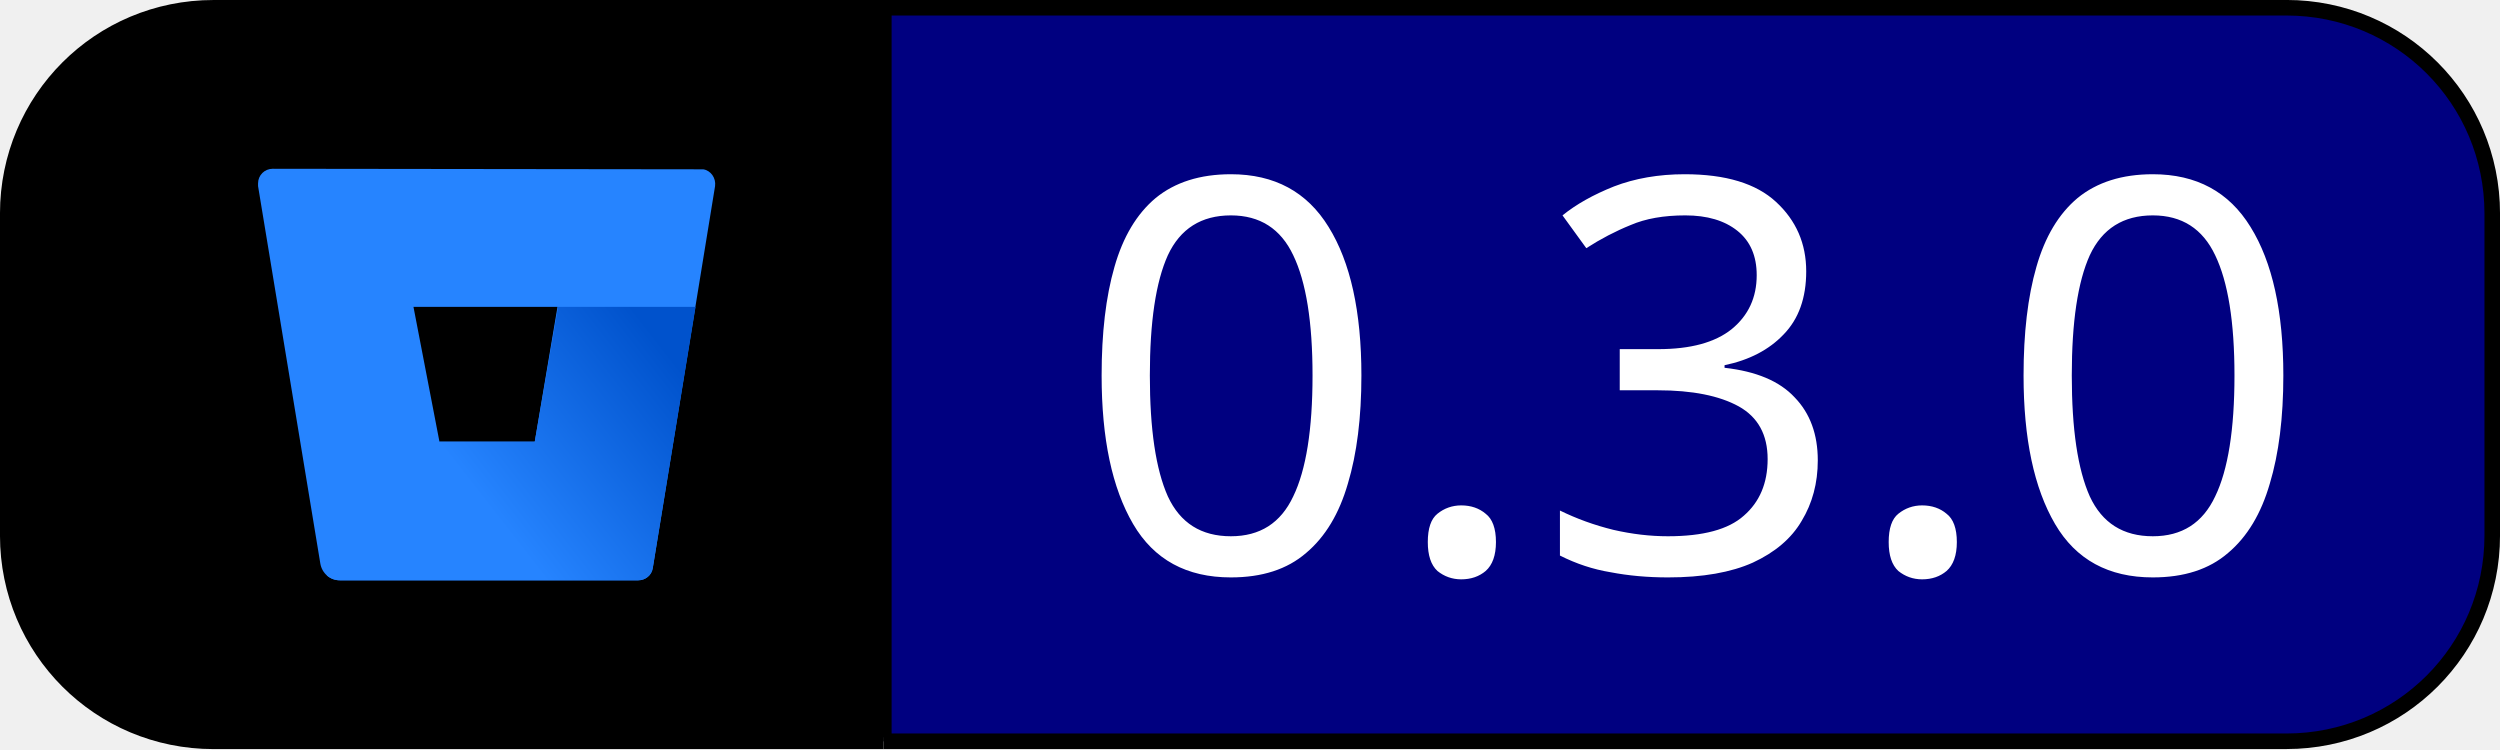
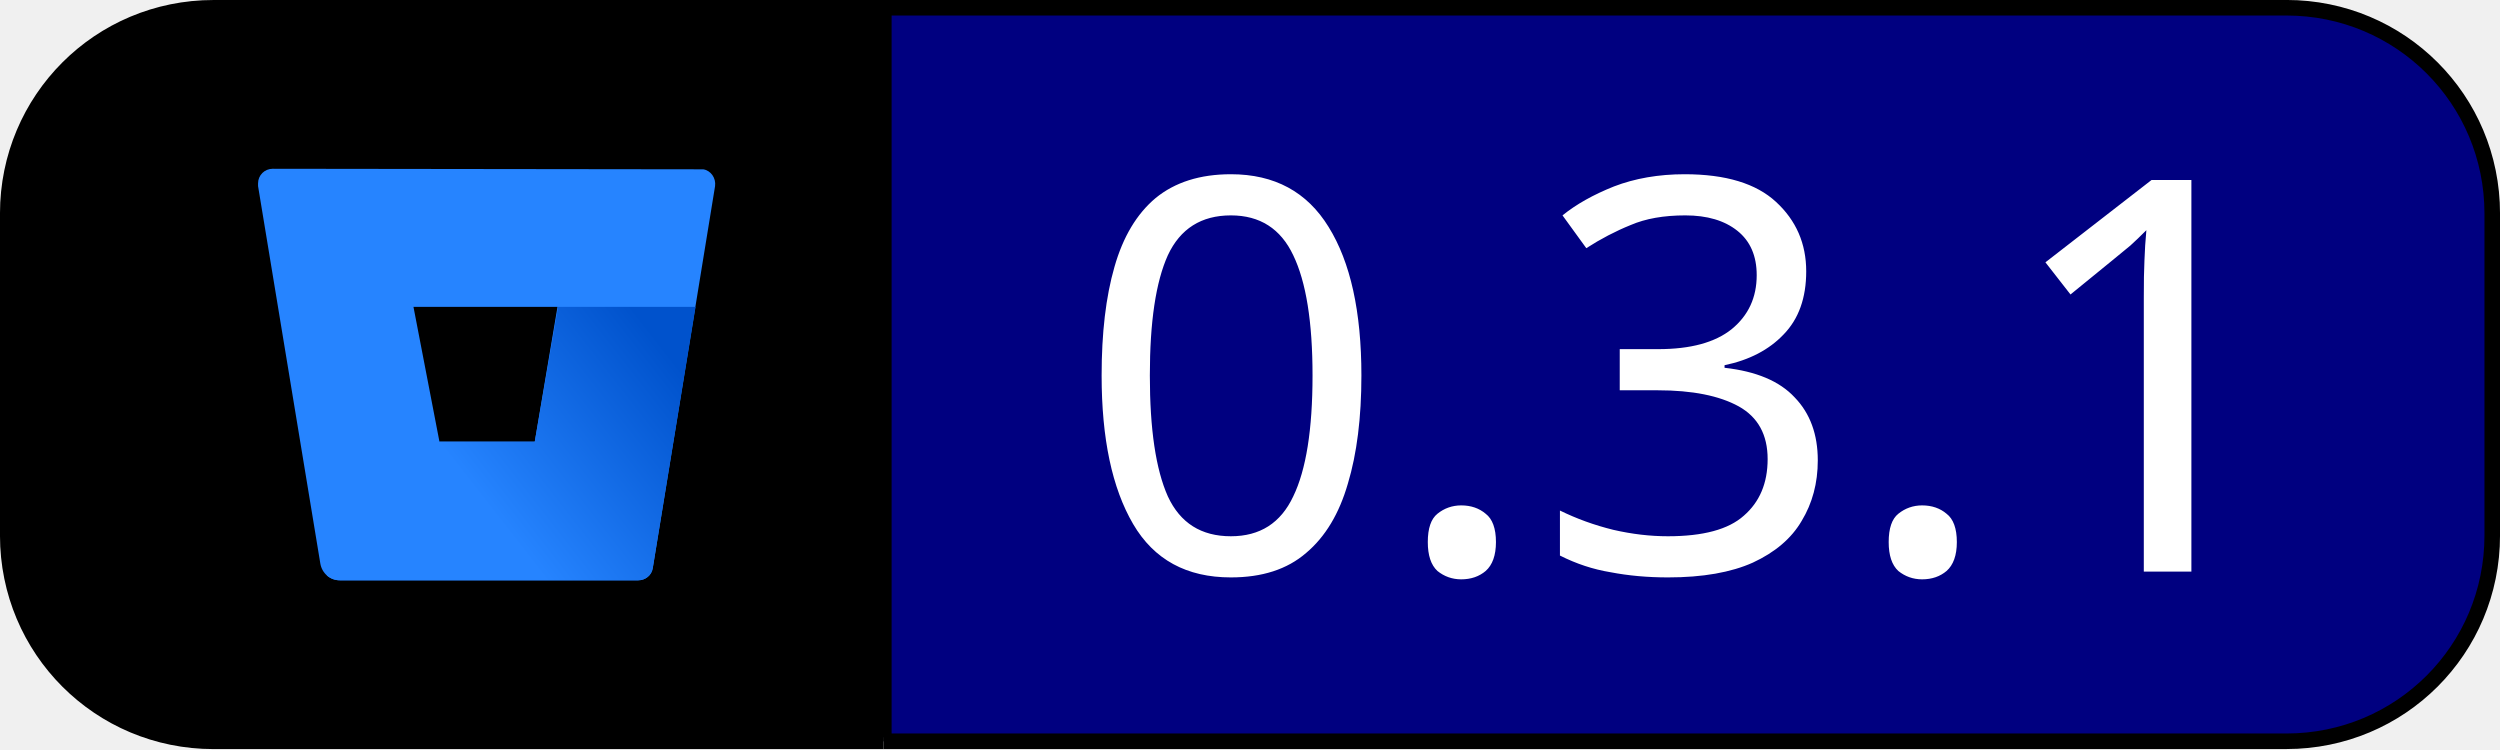
<svg xmlns="http://www.w3.org/2000/svg" version="1.1" id="layer" x="0px" y="0px" viewBox="0 0 60.748 18.202" xml:space="preserve" width="60.748" height="18.202">
  <defs id="defs46">
    <linearGradient id="SVGID_1_" gradientUnits="userSpaceOnUse" x1="108.353" y1="333.199" x2="66.383" y2="300.443" gradientTransform="matrix(1,0,0,-1,0,652)">
      <stop offset="0.18" style="stop-color:#0052CC" id="stop34" />
      <stop offset="1" style="stop-color:#2684FF" id="stop36" />
    </linearGradient>
  </defs>
  <style type="text/css" id="style10">
	.st0{fill:#253858;}
	.st1{fill:none;}
	.st2{fill:#2684FF;}
	.st3{fill:url(#SVGID_1_);}
</style>
  <g id="Layer_2" transform="translate(-136.0635,-311.5358)">
    <path style="fill:#000080;stroke:#000000;stroke-width:0.378" d="m 157.538,329.548 h 34.085 c 2.77,0 5,-2.23 5,-5 v -7.824 c 0,-2.77 -2.23,-5 -5,-5 h -34.083 v 17.729" id="path80" />
    <path style="fill:#000000;stroke:#000000;stroke-width:0.378" d="m 157.54,311.725 h -16.288 c -2.77,0 -5,2.23 -5,5 v 7.824 c 0,2.77 2.23,5 5,5 h 16.285" id="rect67" />
    <g id="g75">
      <g id="g86" transform="translate(-0.4065552)">
        <g id="g65" transform="matrix(0.131579,0,0,0.131579,139.8853,277.9656)">
          <polygon class="st1" points="50.5,311.8 55.2,336.7 72.8,336.7 77.1,311.8 " id="polygon30" />
          <path class="st2" d="m 24.4,286.3 c -1.5,0 -2.7,1.2 -2.7,2.7 0,0.2 0,0.3 0,0.5 l 11.5,69.7 c 0.3,1.8 1.8,3.1 3.6,3.1 h 55.1 c 1.3,0 2.5,-0.9 2.7,-2.3 l 11.5,-70.5 c 0.2,-1.5 -0.8,-2.9 -2.2,-3.1 -0.2,0 -0.3,0 -0.5,0 z m 48.4,50.4 H 55.2 L 50.4,311.8 H 77 Z" id="path32" />
          <path class="st3" d="M 102.5,311.8 H 77.1 l -4.3,24.9 H 55.2 l -20.8,24.7 c 0.7,0.6 1.5,0.9 2.4,0.9 h 55.1 c 1.3,0 2.5,-0.9 2.7,-2.3 z" id="path39" style="fill:url(#SVGID_1_)" />
        </g>
      </g>
      <text xml:space="preserve" style="font-style:normal;font-variant:normal;font-weight:normal;font-stretch:normal;font-size:13.333px;line-height:1.25;font-family:'Century Gothic';-inkscape-font-specification:'Century Gothic';fill:#ffffff" x="162.175" y="325.425" id="text52">
-         <tspan id="tspan50" x="162.175" y="325.425">0.3.0</tspan>
+         <tspan id="tspan50" x="162.175" y="325.425">0.3.1</tspan>
      </text>
    </g>
  </g>
</svg>
